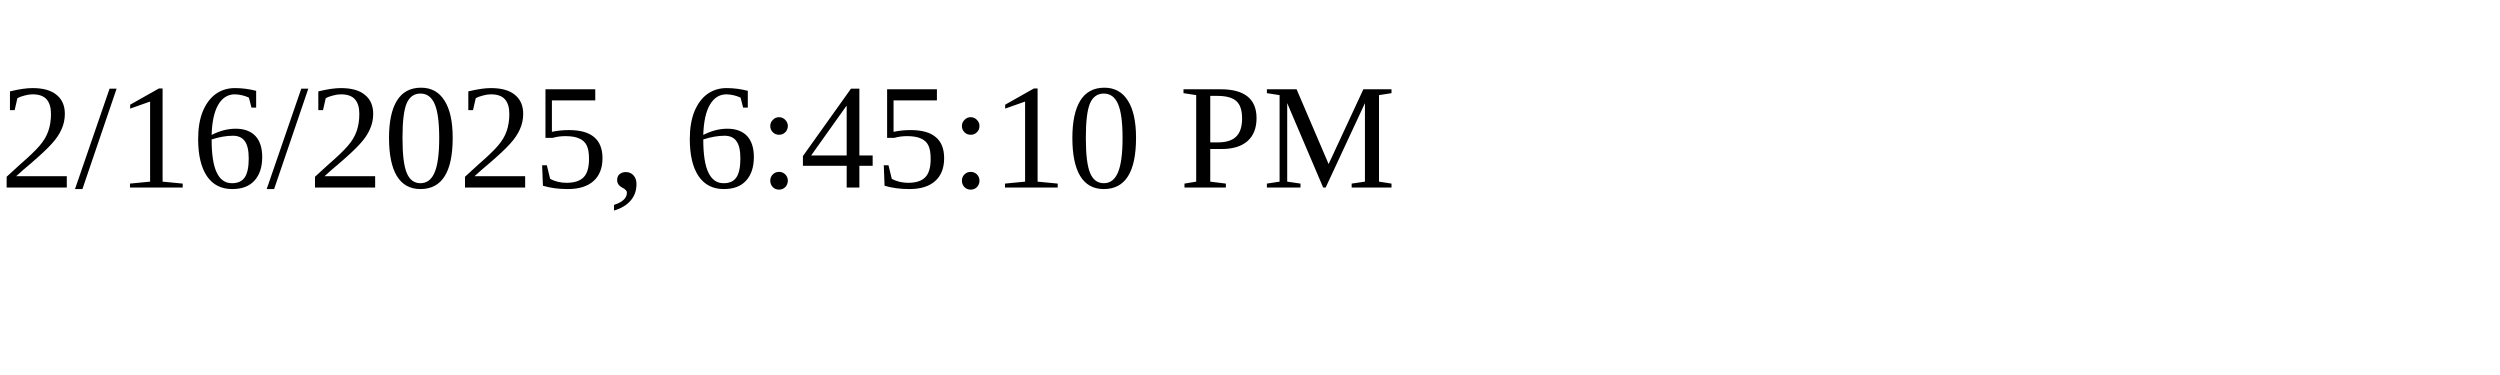
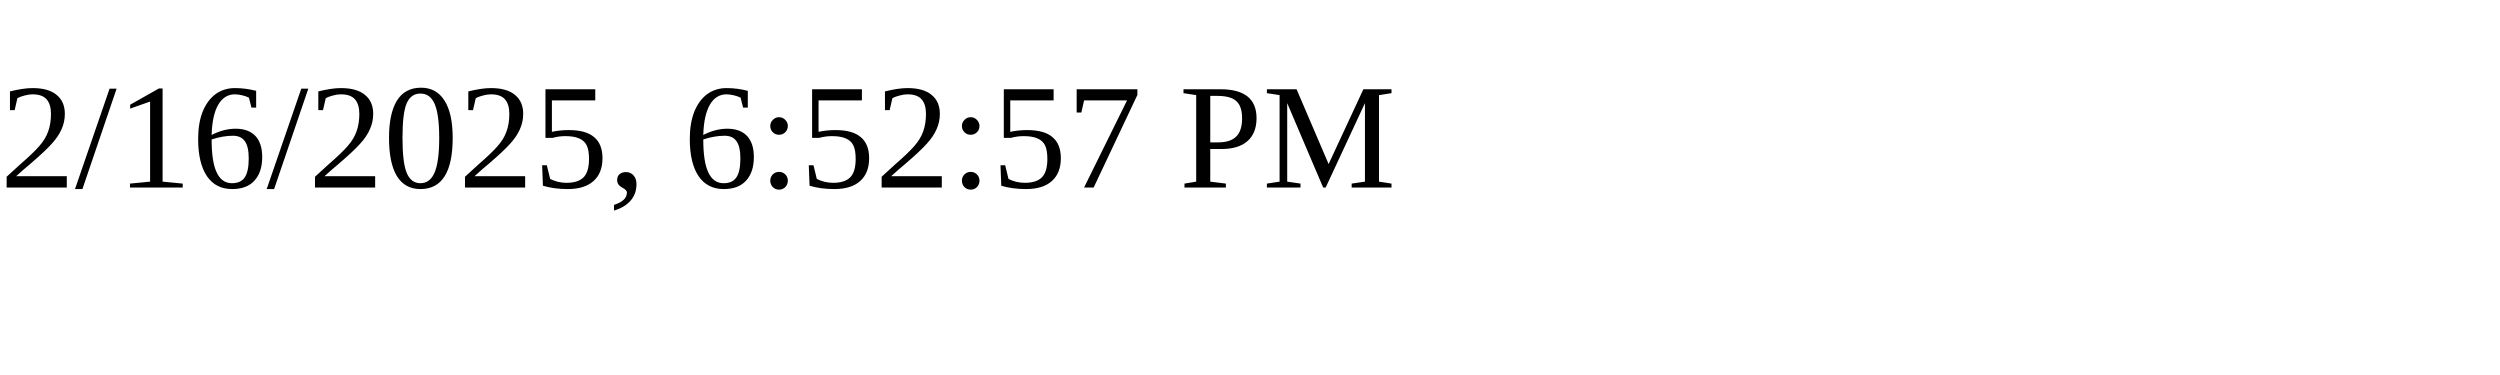
<svg xmlns="http://www.w3.org/2000/svg" height="30" width="200">
-   <text x="0" y="15">2/16/2025, 6:45:10 PM</text>
+   <text x="0" y="15">2/16/2025, 6:52:57 PM</text>
</svg>
